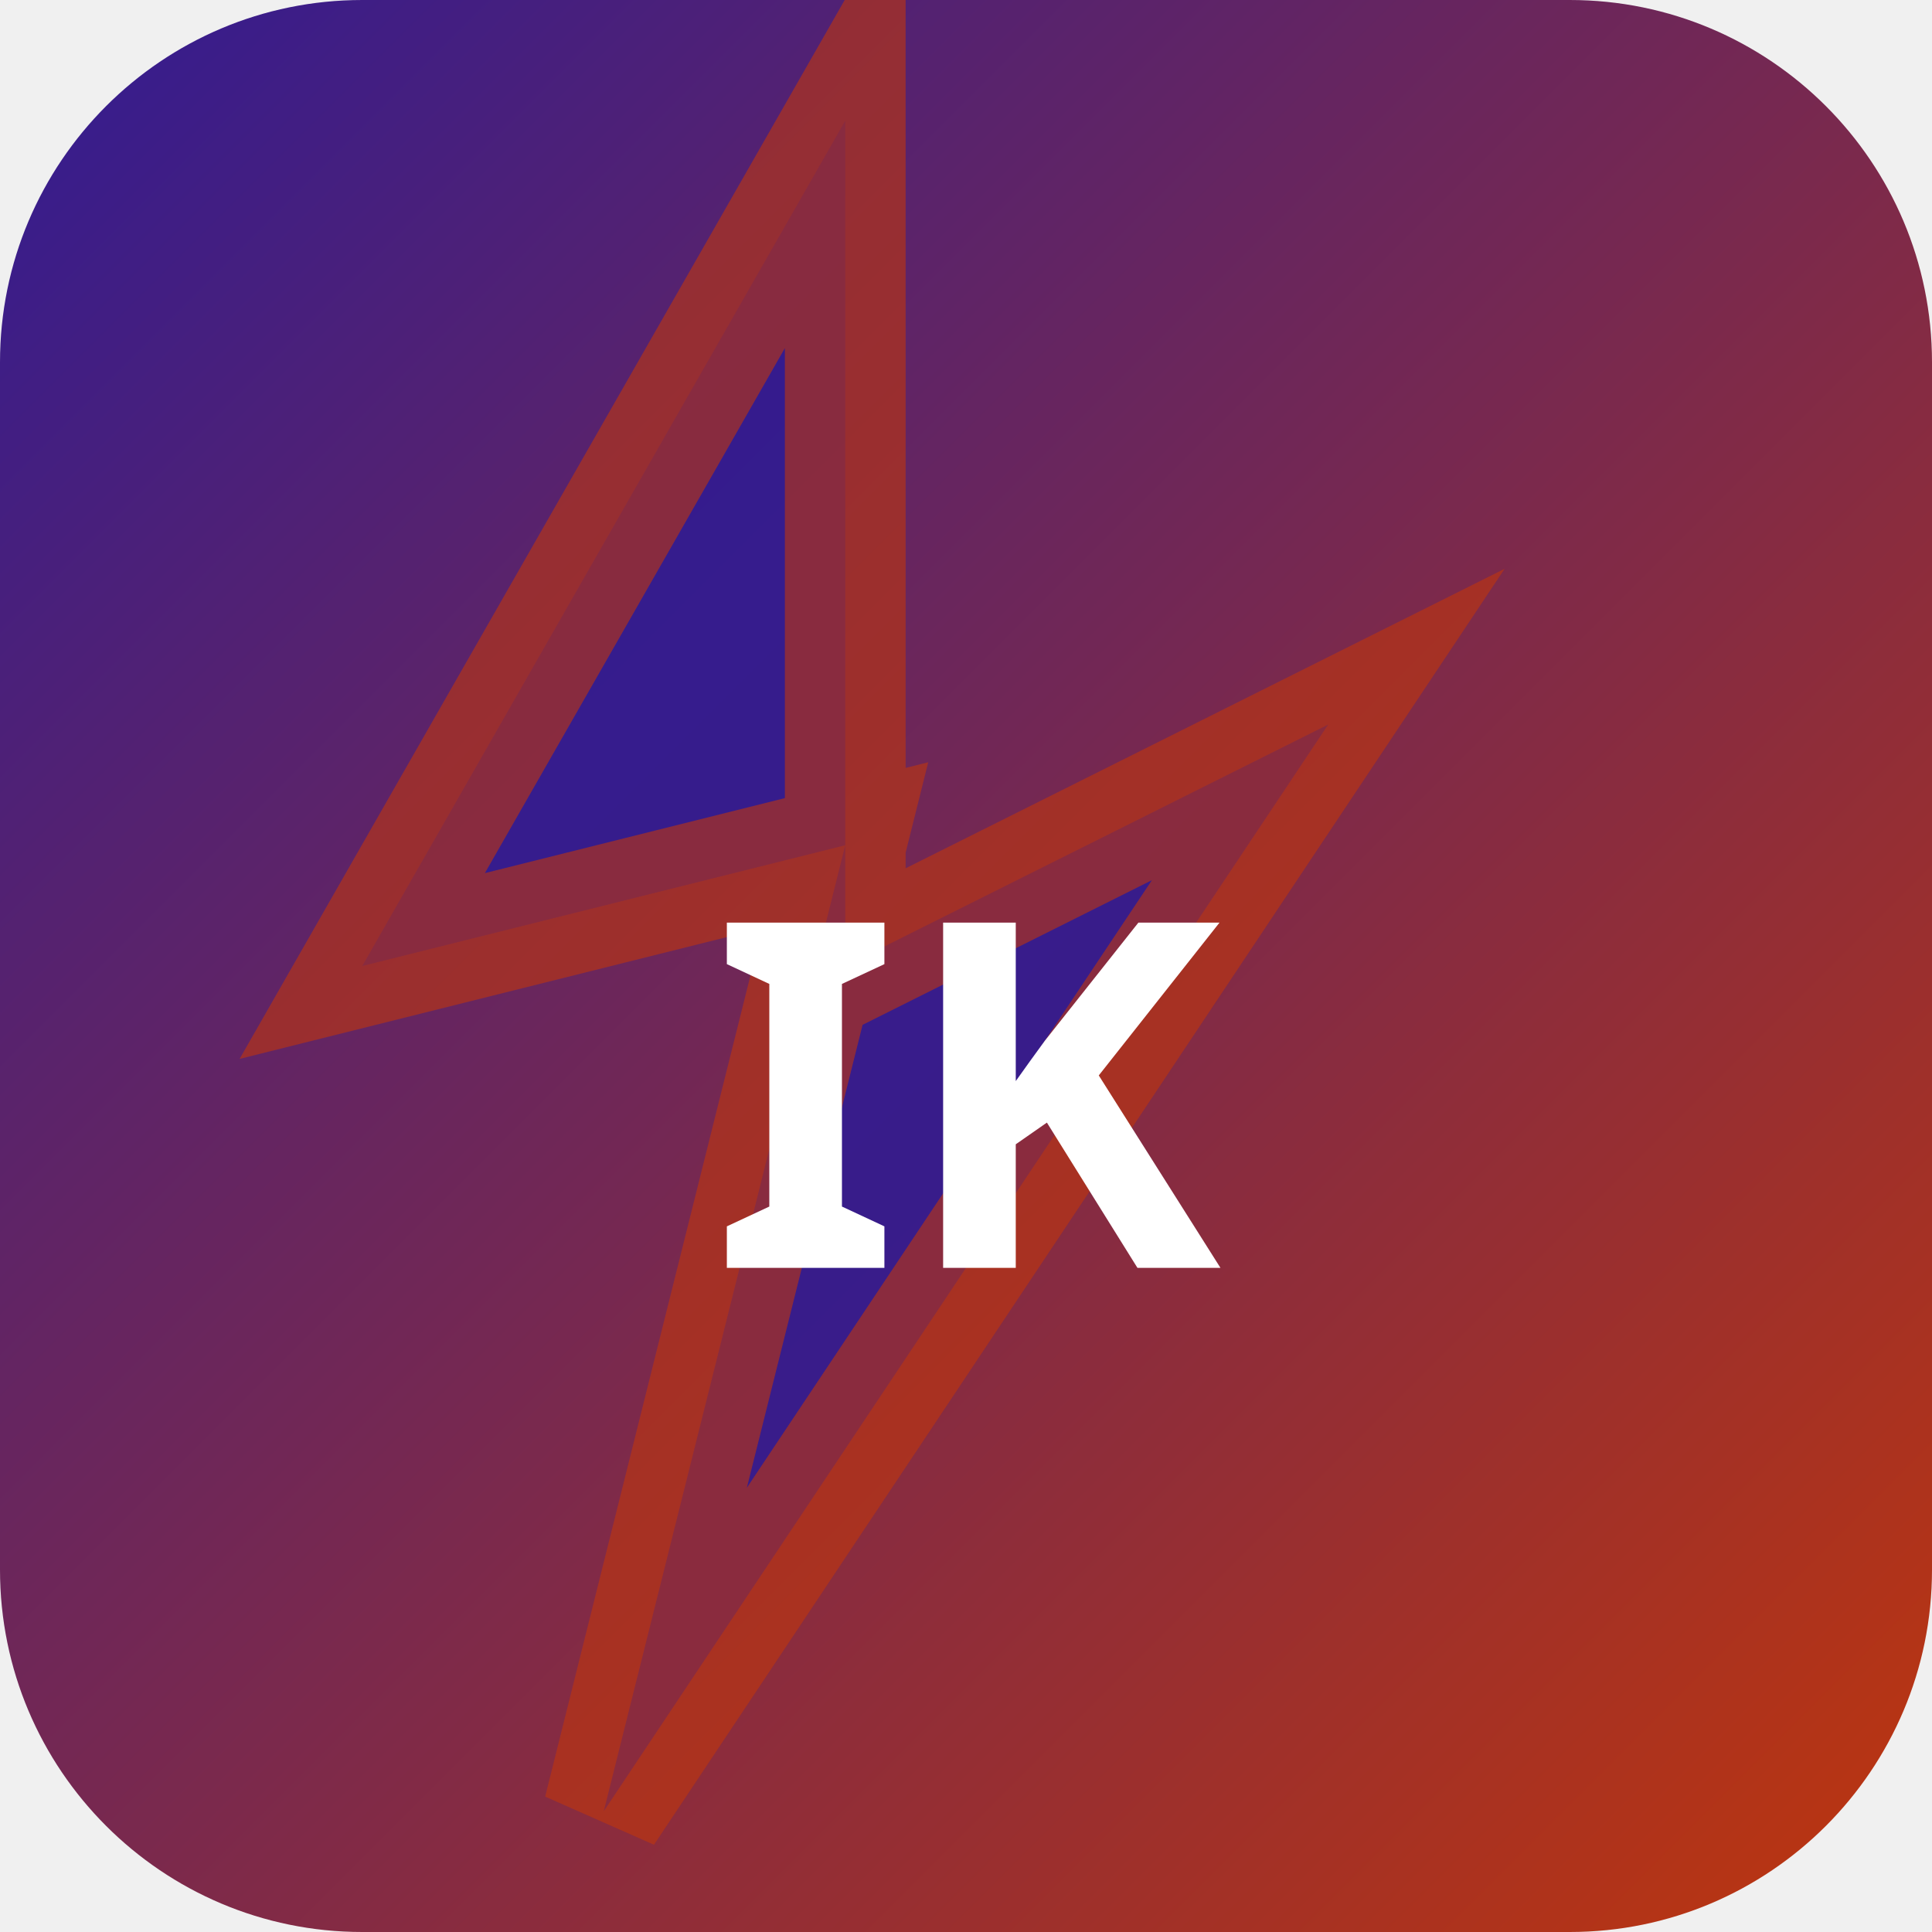
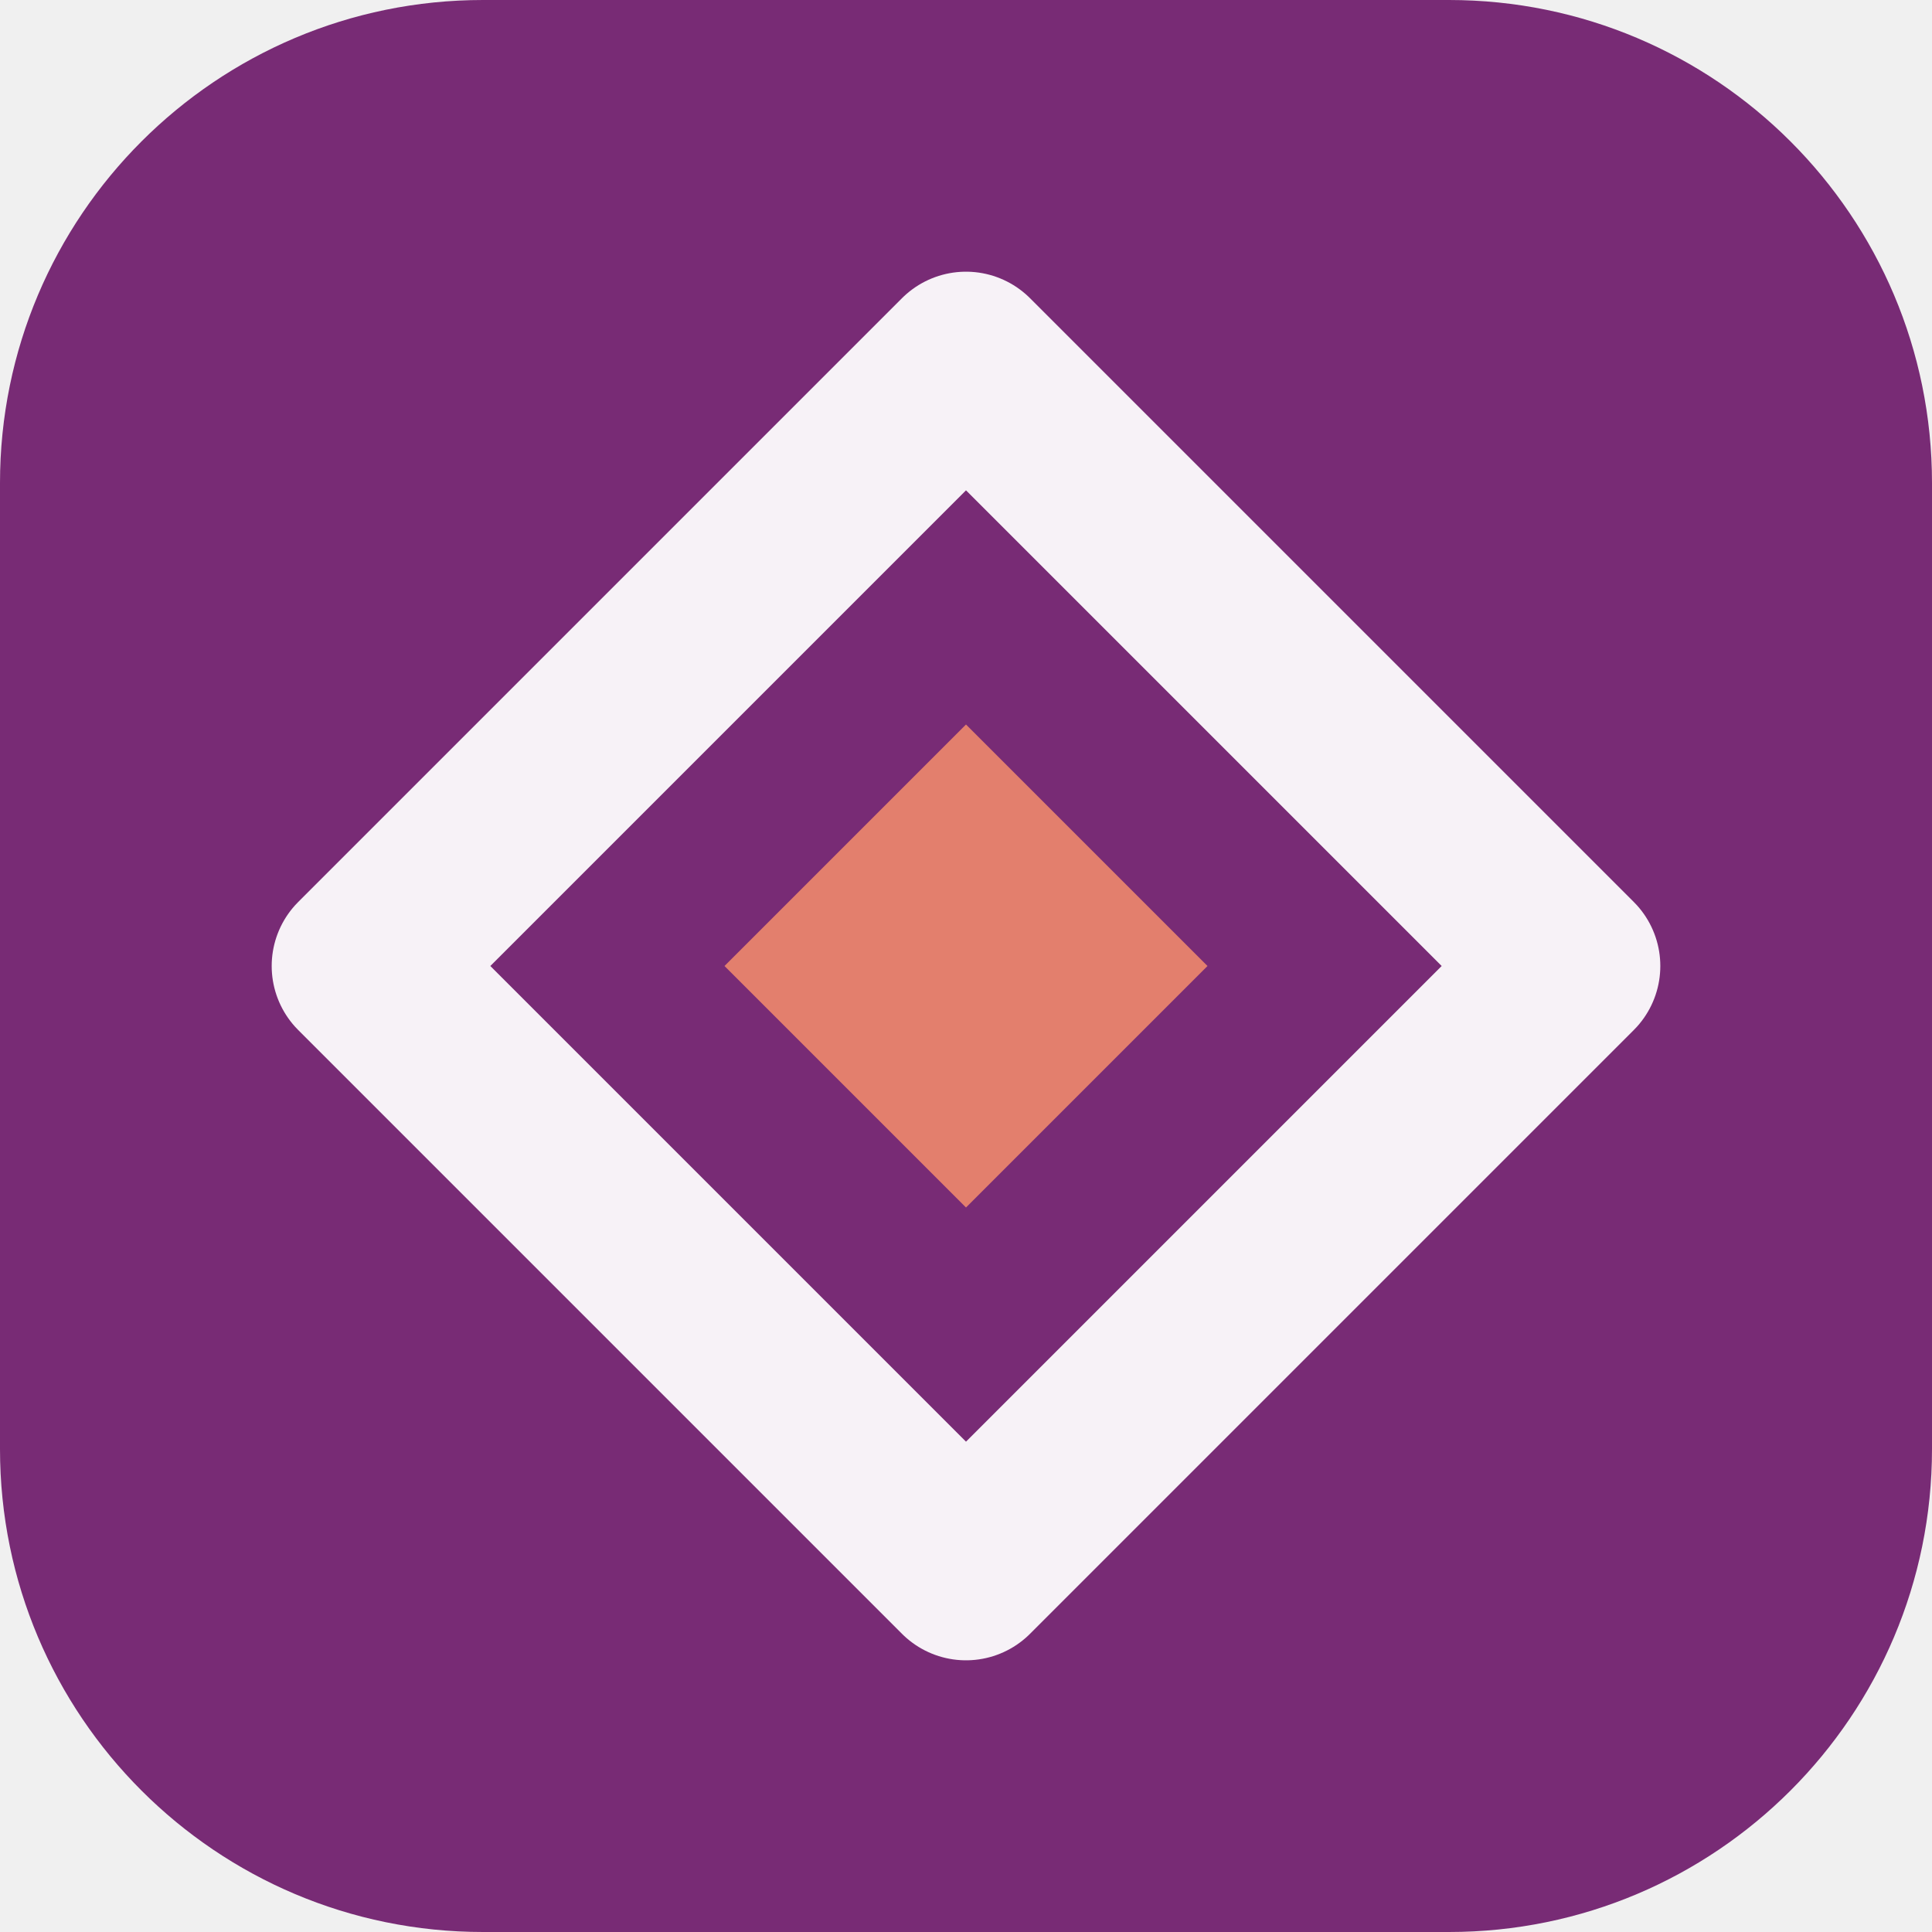
- <svg xmlns="http://www.w3.org/2000/svg" width="32" height="32" viewBox="0 0 32 32">
-   <defs>
-     <linearGradient id="bgikeb" x1="0" y1="0" x2="1" y2="1">
-       <stop offset="0%" stop-color="#311b92" />
-       <stop offset="100%" stop-color="#bf360c" />
-     </linearGradient>
-   </defs>
-   <rect width="32" height="32" rx="6" fill="url(#bgikeb)" />
-   <polygon points="14,2 6,16 14,14 10,30 22,12 14,16" fill="rgba(49,27,146,0.9)" stroke="rgba(191,54,12,0.6)" stroke-width="2" />
-   <text x="16" y="21" text-anchor="middle" fill="#fff" font-size="8" font-weight="700" font-family="system-ui">IK</text>
+ <svg xmlns="http://www.w3.org/2000/svg" width="64" height="64" viewBox="0 0 64 64" role="img">
+   <rect width="64" height="64" rx="16" fill="hsl(302 47% 32%)" />
+   <g transform="rotate(180 32 32)">
+     <path d="M32 12 52 32 32 52 12 32Z" fill="none" stroke="hsl(302 24% 96%)" stroke-width="6" stroke-linejoin="round" />
+     <path d="M32 24 40 32 32 40 24 32Z" fill="hsl(9 68% 66%)" />
+   </g>
</svg>
